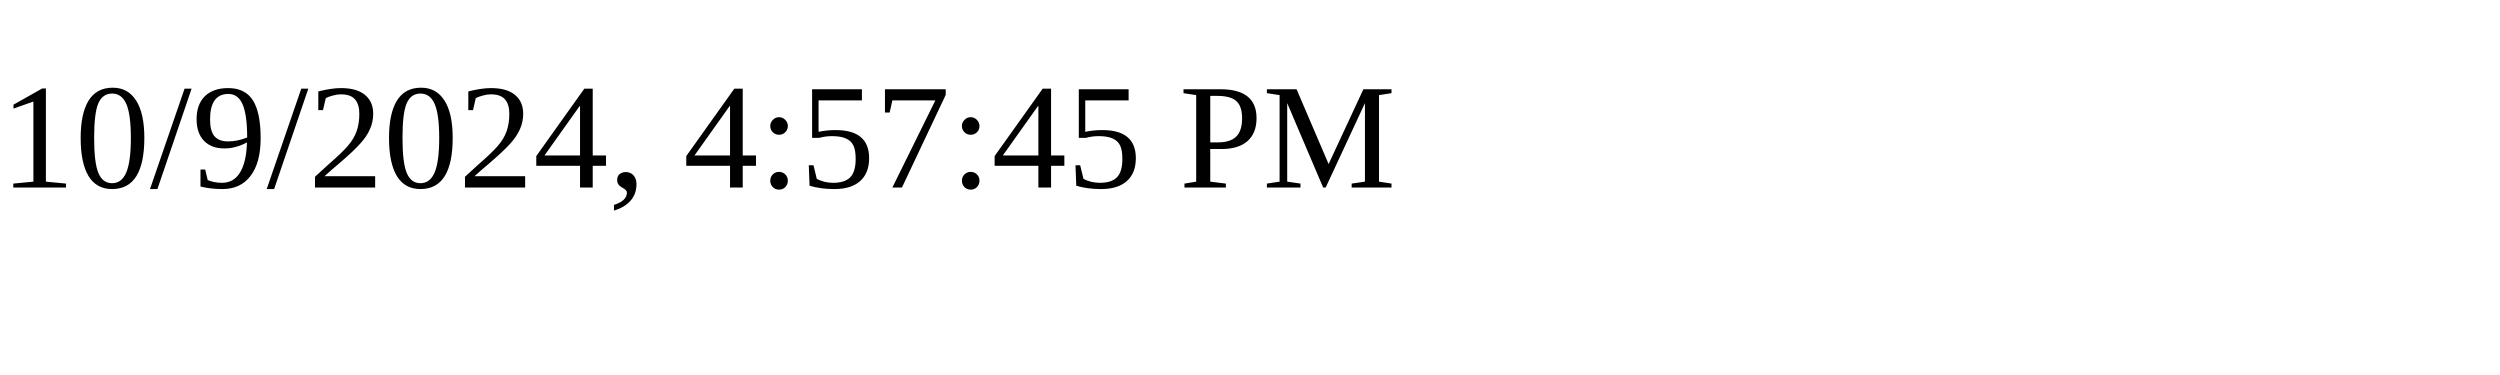
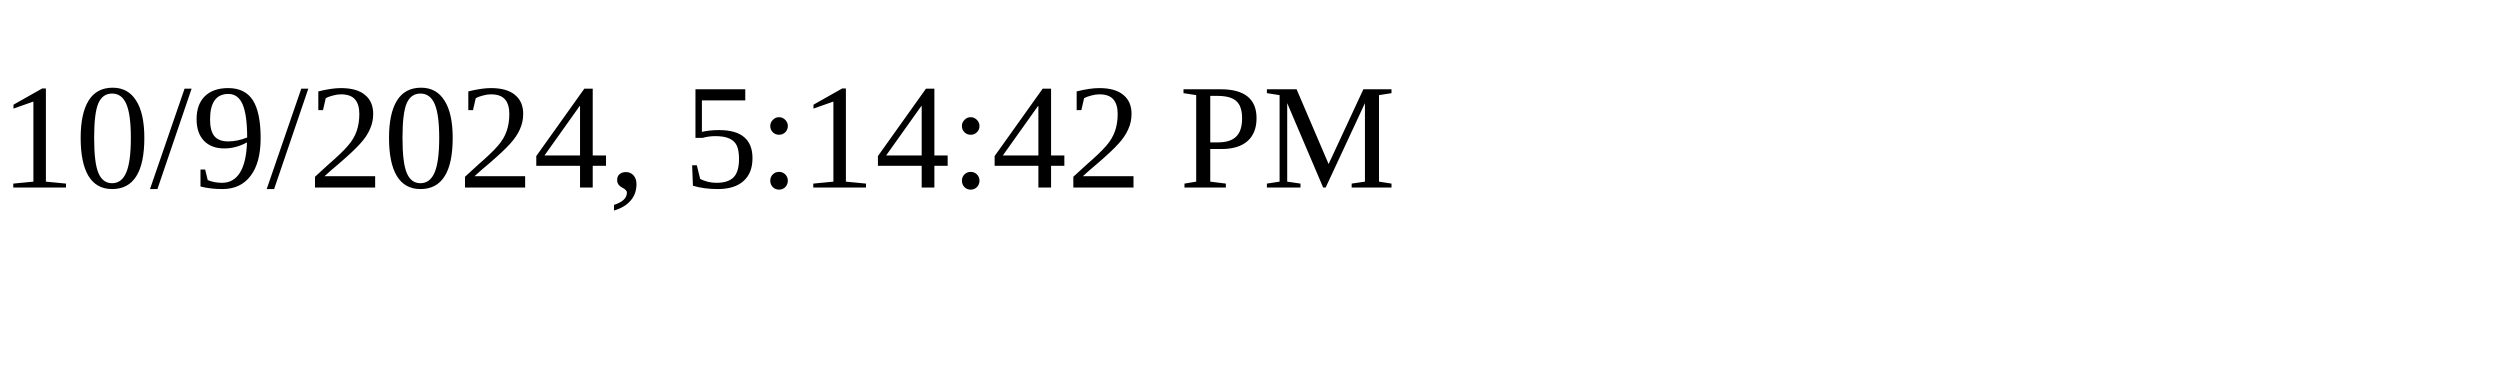
<svg xmlns="http://www.w3.org/2000/svg" height="30" width="200">
-   <text x="0" y="15">10/9/2024, 4:57:45 PM</text>
+   <text x="0" y="15">10/9/2024, 5:14:42 PM</text>
</svg>
